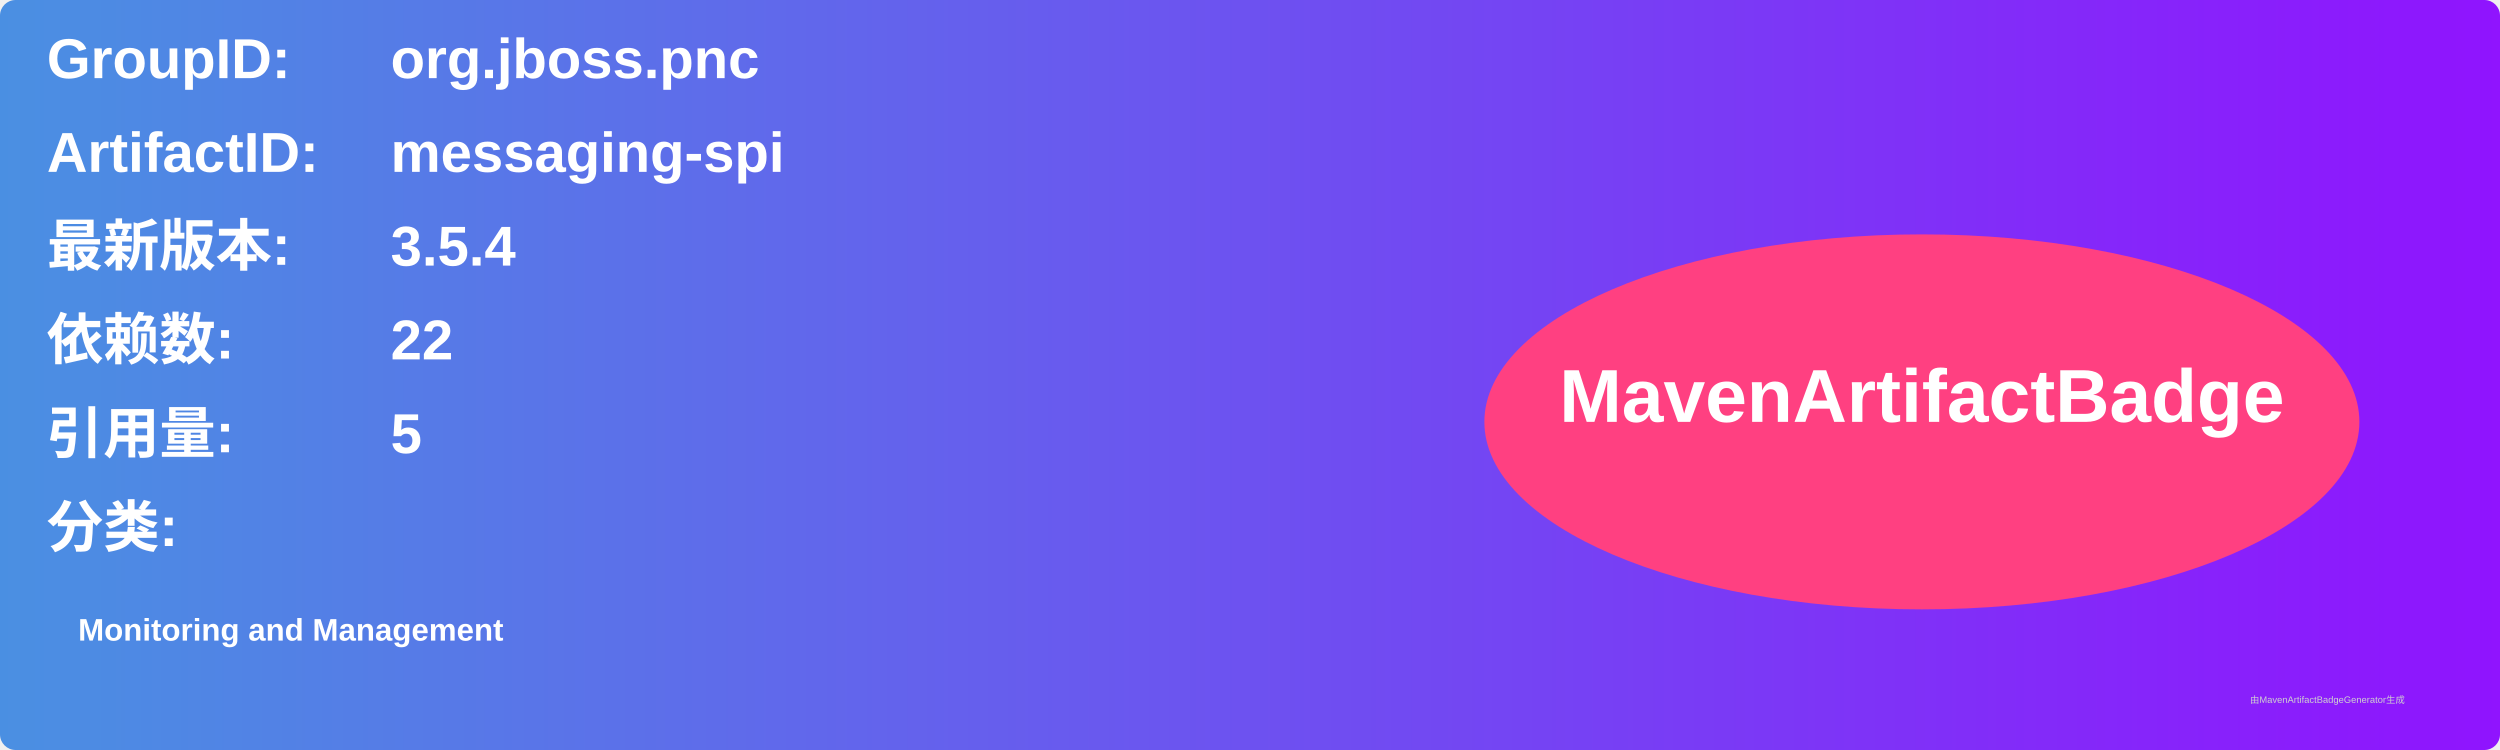
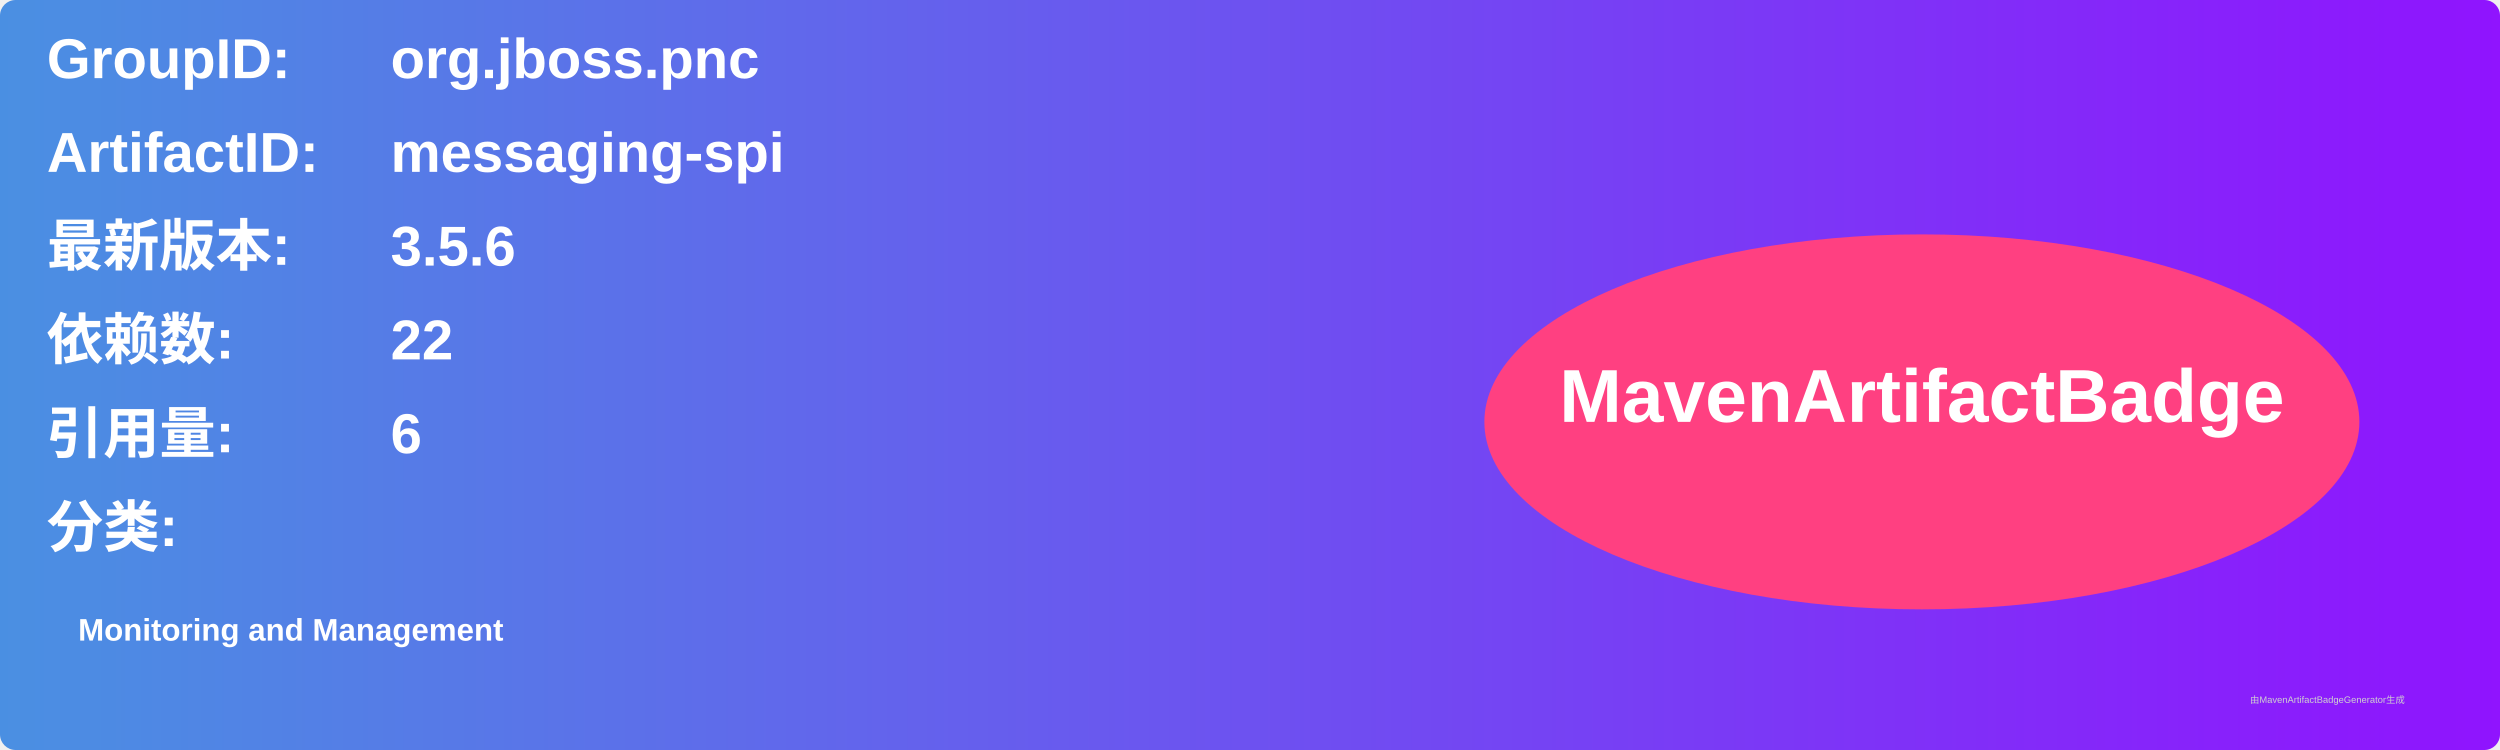
<svg xmlns="http://www.w3.org/2000/svg" width="800" height="240" viewBox="0 0 800 240">
  <linearGradient id="grad" x1="0%" y1="0%" x2="100%" y2="0%">
    <stop offset="0%" stop-color="#4a90e2" />
    <stop offset="100%" stop-color="#9013fe" />
  </linearGradient>
  <rect width="100%" height="100%" rx="5" ry="5" fill="url(#grad)" />
  <g transform="translate(15, 15)">
    <text x="0" y="10" font-family="Arial" font-size="18" fill="white" font-weight="bold" width="260">GroupID:</text>
    <text x="110" y="10" font-family="Arial" font-size="18" fill="white" font-weight="bold" width="460">org.jboss.pnc</text>
    <text x="0" y="40" font-family="Arial" font-size="18" fill="white" font-weight="bold" width="260">ArtifactID:</text>
    <text x="110" y="40" font-family="Arial" font-size="18" fill="white" font-weight="bold" width="460">messaging-spi</text>
    <text x="0" y="70" font-family="Arial" font-size="18" fill="white" font-weight="bold">最新版本:</text>
    <text x="110" y="70" font-family="Arial" font-size="18" fill="white" font-weight="bold">
-       <tspan font-weight="bold">3.5.4</tspan>
+       <tspan font-weight="bold">3.5.6</tspan>
    </text>
    <text x="0" y="100" font-family="Arial" font-size="18" fill="white" font-weight="bold">依赖数: </text>
    <text x="110" y="100" font-family="Arial" font-size="18" fill="white">
      <tspan font-weight="bold">22</tspan>
    </text>
    <text x="0" y="130" font-family="Arial" font-size="18" fill="white" font-weight="bold">引用量: </text>
    <text x="110" y="130" font-family="Arial" font-size="18" fill="white">
-       <tspan font-weight="bold">5</tspan>
+       <tspan font-weight="bold">6</tspan>
    </text>
    <text x="0" y="160" font-family="Arial" font-size="18" fill="white" font-weight="bold">分类:</text>
    <text x="10" y="190" font-family="Arial" font-size="10" fill="white">
      <tspan font-weight="bold">Monitoring and Management</tspan>
    </text>
    <ellipse cx="600" cy="120" rx="140" ry="60" fill="#ff4081" />
    <text x="600" y="120" text-anchor="middle" font-family="Arial" font-size="24" fill="white" font-weight="bold">MavenArtifactBadge</text>
  </g>
  <text x="720" y="225" font-family="Arial" font-size="3" fill="#d0d0d0">由MavenArtifactBadgeGenerator生成</text>
</svg>
